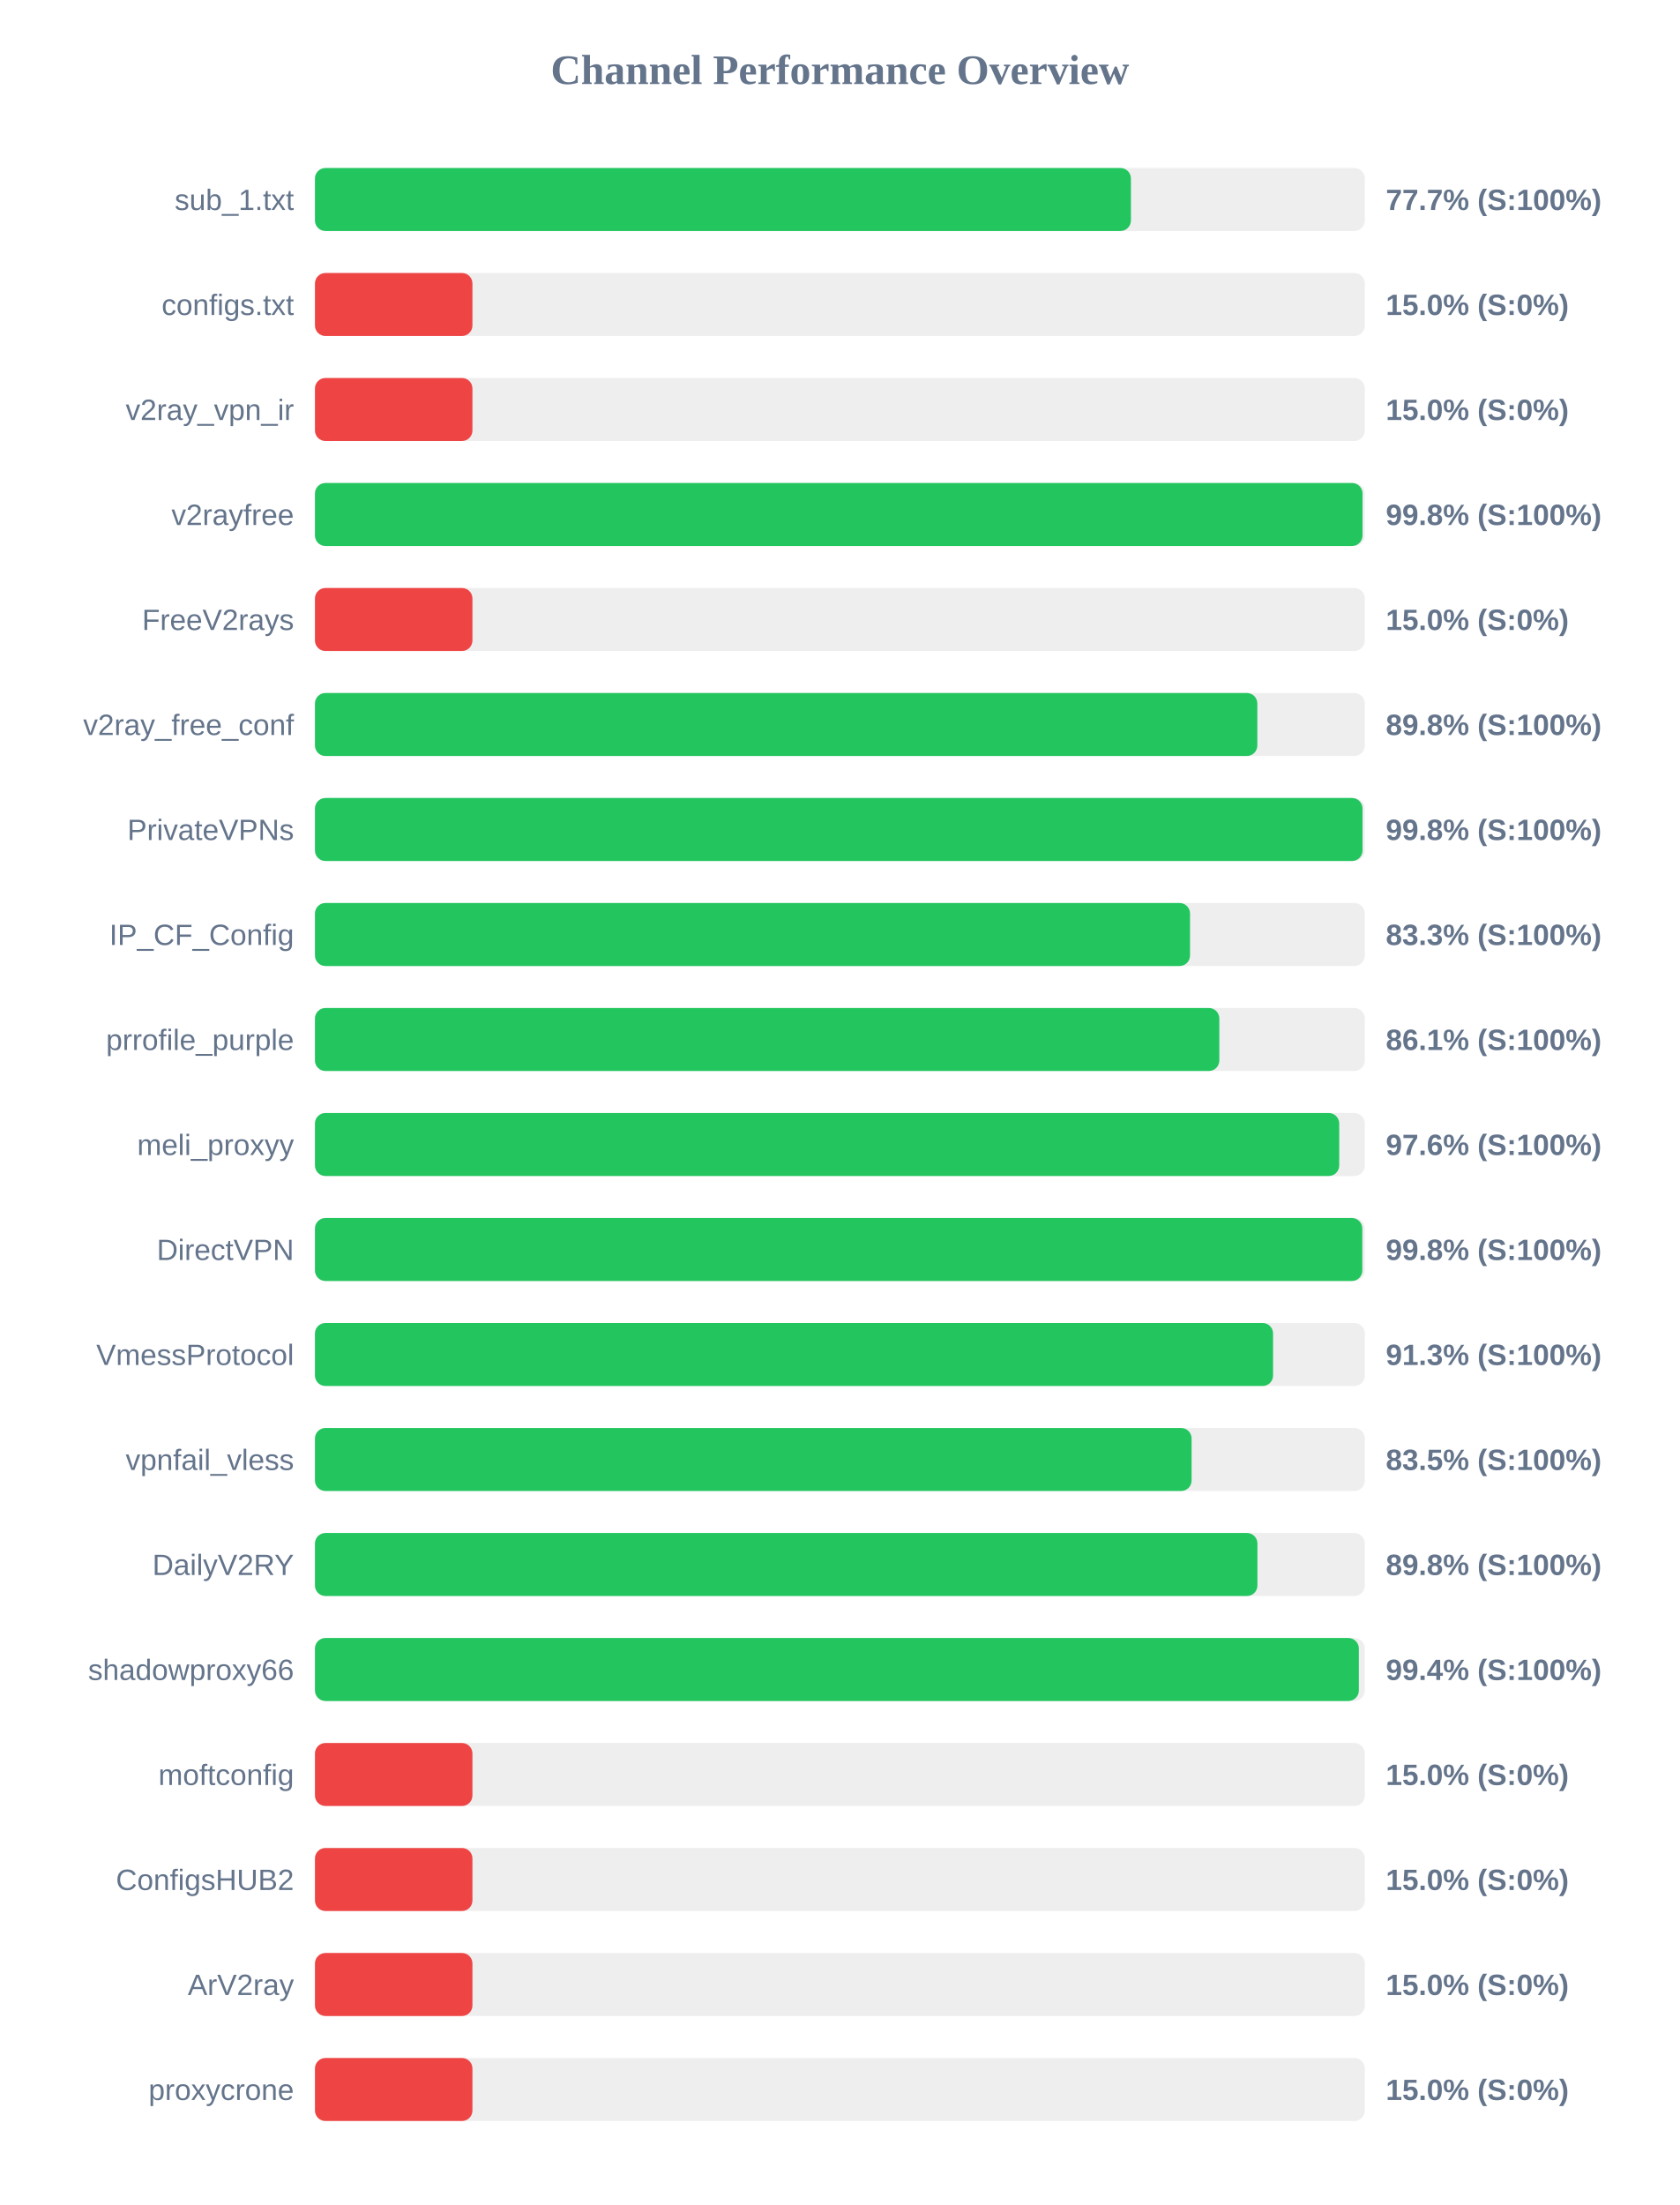
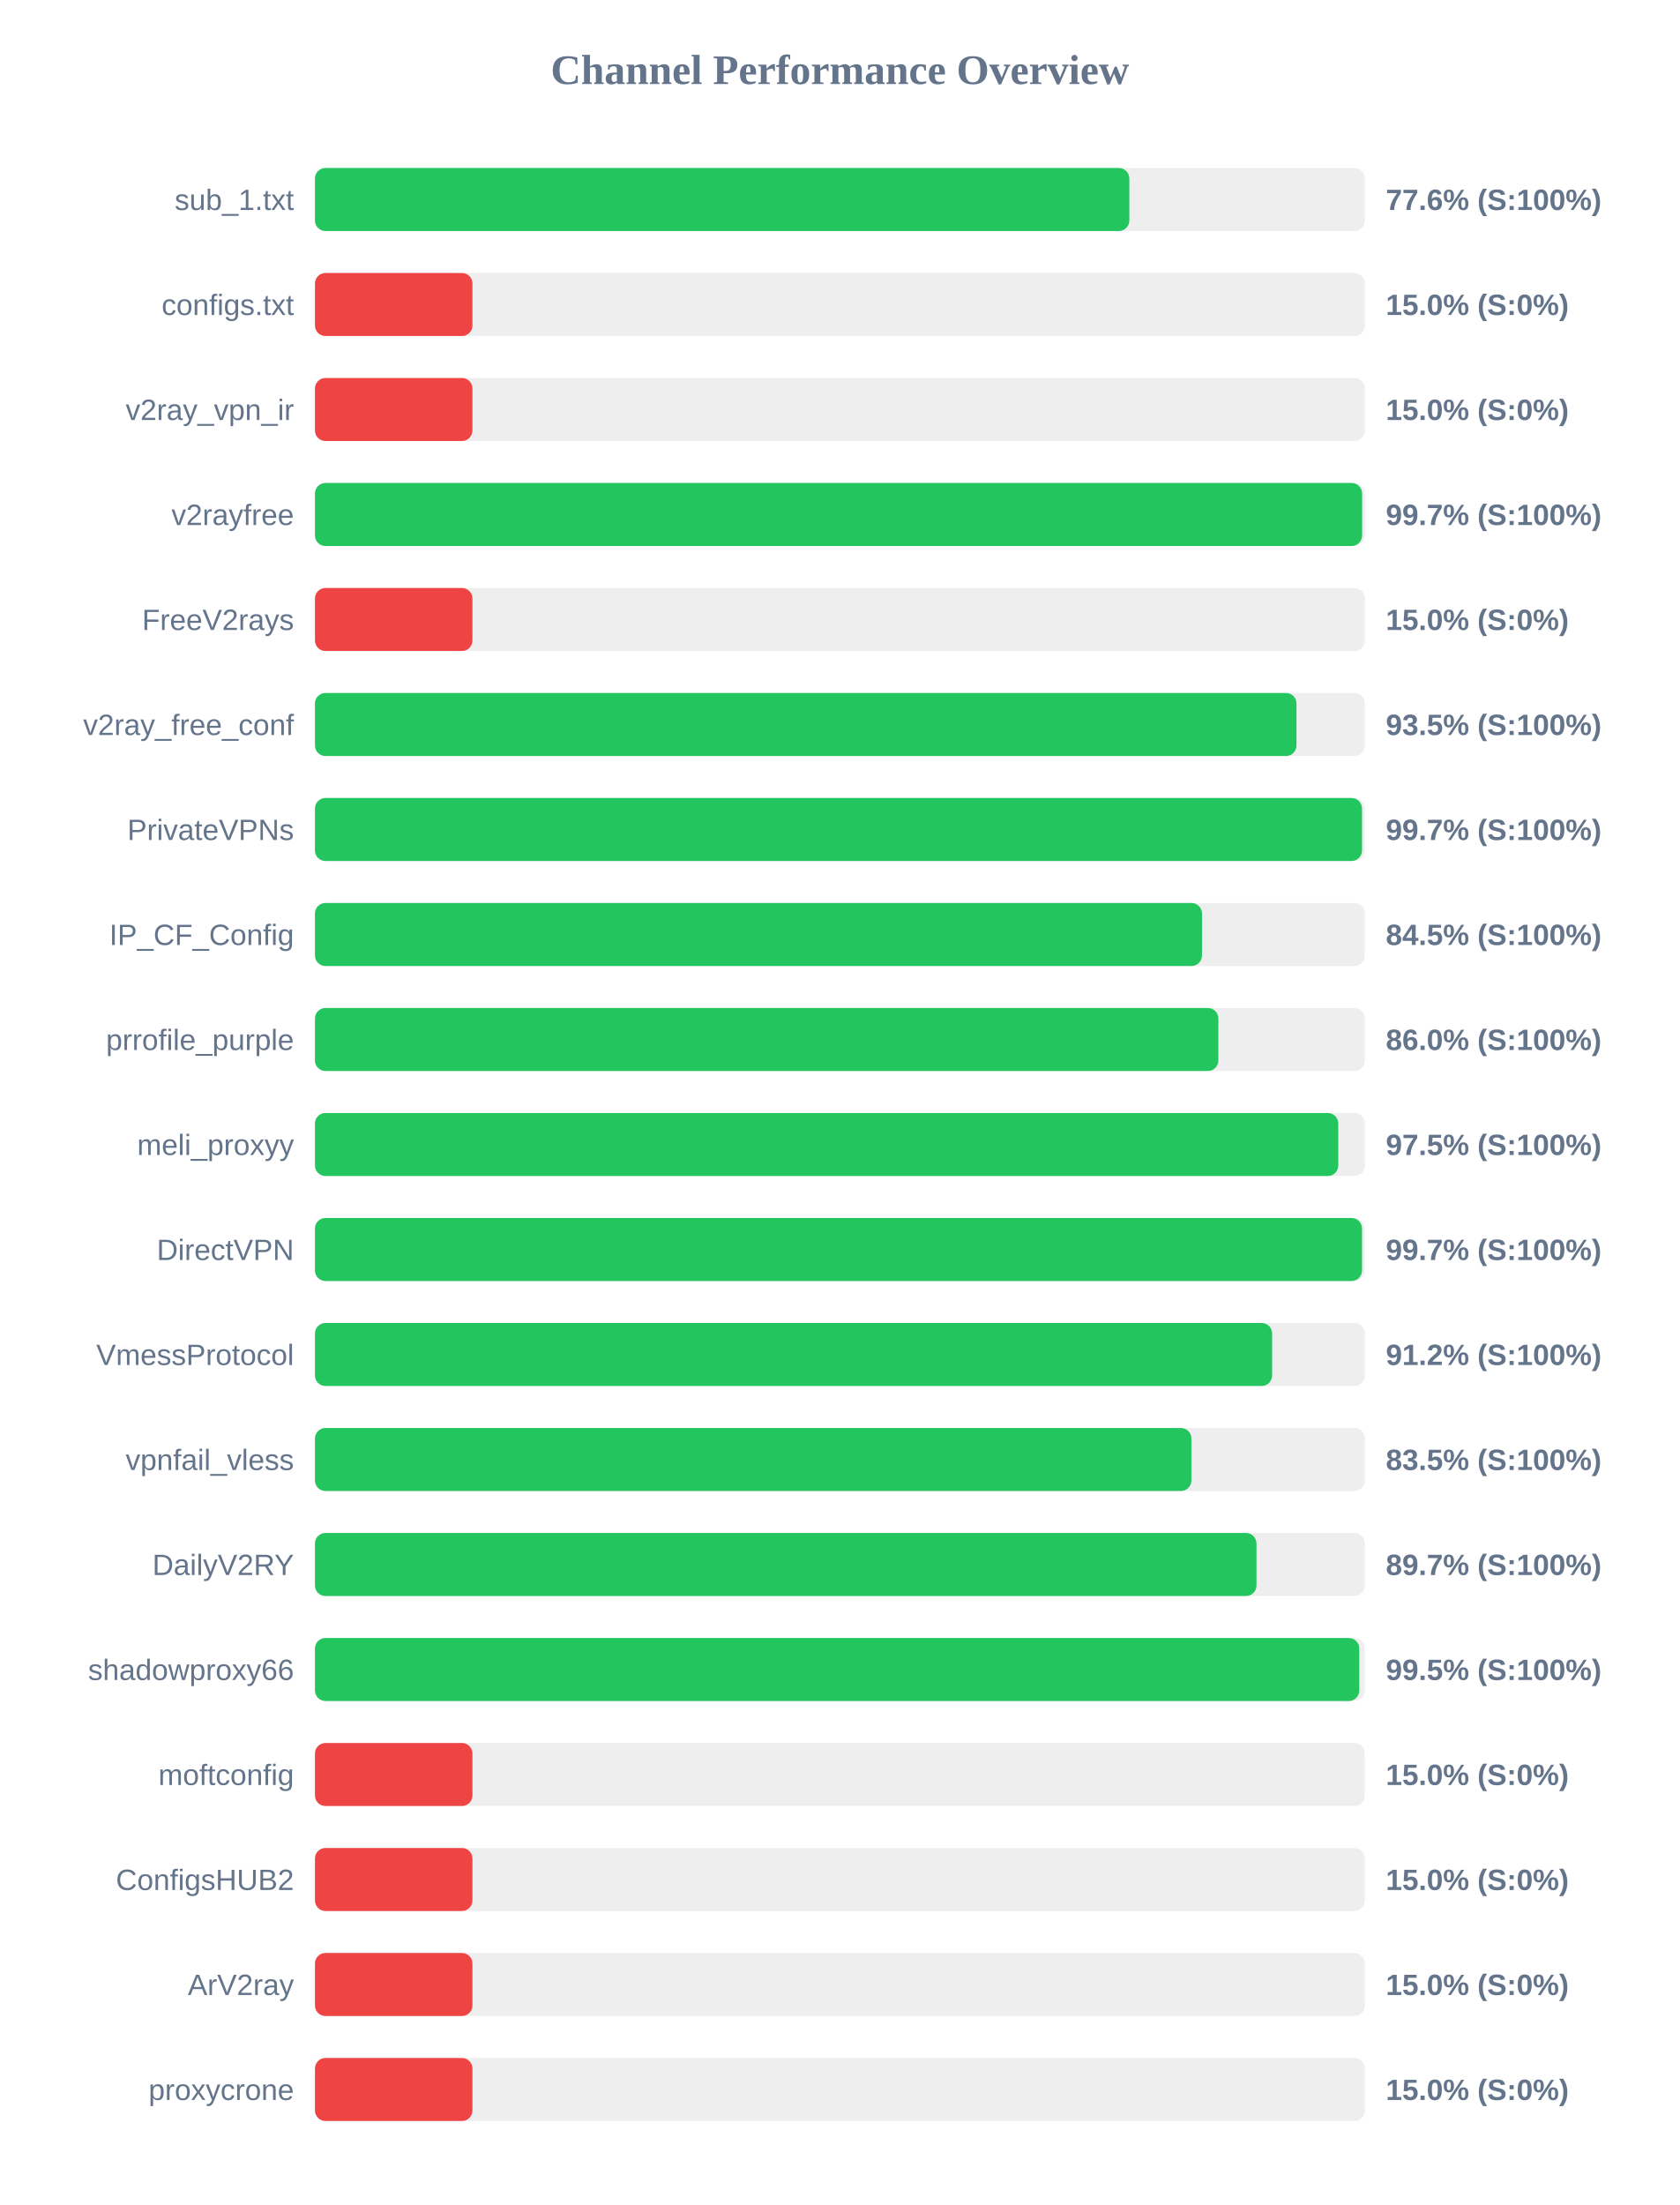
<svg xmlns="http://www.w3.org/2000/svg" width="800" height="1050" version="1.1">
  <style>
        .row { font: 14px Arial; fill: #64748b; }
        .score { font: bold 14px Arial; fill: #64748b; }
    </style>
  <text x="400" y="40" text-anchor="middle" font-size="20px" font-weight="bold" fill="#64748b">Channel Performance Overview</text>
  <rect x="150" y="80" width="500" height="30" fill="#eee" rx="5" />
-   <rect x="150" y="80" width="388.6" height="30" fill="#22c55e" rx="5" />
+   <rect x="150" y="80" width="387.85" height="30" fill="#22c55e" rx="5" />
  <text x="140" y="100" text-anchor="end" class="row">sub_1.txt</text>
-   <text x="660" y="100" text-anchor="start" class="score">77.7% (S:100%)</text>
+   <text x="660" y="100" text-anchor="start" class="score">77.6% (S:100%)</text>
  <rect x="150" y="130" width="500" height="30" fill="#eee" rx="5" />
  <rect x="150" y="130" width="75.0" height="30" fill="#ef4444" rx="5" />
  <text x="140" y="150" text-anchor="end" class="row">configs.txt</text>
  <text x="660" y="150" text-anchor="start" class="score">15.0% (S:0%)</text>
  <rect x="150" y="180" width="500" height="30" fill="#eee" rx="5" />
  <rect x="150" y="180" width="75.0" height="30" fill="#ef4444" rx="5" />
  <text x="140" y="200" text-anchor="end" class="row">v2ray_vpn_ir</text>
  <text x="660" y="200" text-anchor="start" class="score">15.0% (S:0%)</text>
  <rect x="150" y="230" width="500" height="30" fill="#eee" rx="5" />
-   <rect x="150" y="230" width="498.9" height="30" fill="#22c55e" rx="5" />
+   <rect x="150" y="230" width="498.7" height="30" fill="#22c55e" rx="5" />
  <text x="140" y="250" text-anchor="end" class="row">v2rayfree</text>
-   <text x="660" y="250" text-anchor="start" class="score">99.8% (S:100%)</text>
+   <text x="660" y="250" text-anchor="start" class="score">99.7% (S:100%)</text>
  <rect x="150" y="280" width="500" height="30" fill="#eee" rx="5" />
  <rect x="150" y="280" width="75.0" height="30" fill="#ef4444" rx="5" />
  <text x="140" y="300" text-anchor="end" class="row">FreeV2rays</text>
  <text x="660" y="300" text-anchor="start" class="score">15.0% (S:0%)</text>
  <rect x="150" y="330" width="500" height="30" fill="#eee" rx="5" />
-   <rect x="150" y="330" width="448.8" height="30" fill="#22c55e" rx="5" />
+   <rect x="150" y="330" width="467.45" height="30" fill="#22c55e" rx="5" />
  <text x="140" y="350" text-anchor="end" class="row">v2ray_free_conf</text>
-   <text x="660" y="350" text-anchor="start" class="score">89.8% (S:100%)</text>
+   <text x="660" y="350" text-anchor="start" class="score">93.5% (S:100%)</text>
  <rect x="150" y="380" width="500" height="30" fill="#eee" rx="5" />
-   <rect x="150" y="380" width="498.9" height="30" fill="#22c55e" rx="5" />
+   <rect x="150" y="380" width="498.65" height="30" fill="#22c55e" rx="5" />
  <text x="140" y="400" text-anchor="end" class="row">PrivateVPNs</text>
-   <text x="660" y="400" text-anchor="start" class="score">99.8% (S:100%)</text>
+   <text x="660" y="400" text-anchor="start" class="score">99.7% (S:100%)</text>
  <rect x="150" y="430" width="500" height="30" fill="#eee" rx="5" />
-   <rect x="150" y="430" width="416.75" height="30" fill="#22c55e" rx="5" />
+   <rect x="150" y="430" width="422.45" height="30" fill="#22c55e" rx="5" />
  <text x="140" y="450" text-anchor="end" class="row">IP_CF_Config</text>
-   <text x="660" y="450" text-anchor="start" class="score">83.3% (S:100%)</text>
+   <text x="660" y="450" text-anchor="start" class="score">84.5% (S:100%)</text>
  <rect x="150" y="480" width="500" height="30" fill="#eee" rx="5" />
-   <rect x="150" y="480" width="430.7" height="30" fill="#22c55e" rx="5" />
+   <rect x="150" y="480" width="430.25" height="30" fill="#22c55e" rx="5" />
  <text x="140" y="500" text-anchor="end" class="row">prrofile_purple</text>
-   <text x="660" y="500" text-anchor="start" class="score">86.1% (S:100%)</text>
+   <text x="660" y="500" text-anchor="start" class="score">86.0% (S:100%)</text>
  <rect x="150" y="530" width="500" height="30" fill="#eee" rx="5" />
-   <rect x="150" y="530" width="487.8" height="30" fill="#22c55e" rx="5" />
+   <rect x="150" y="530" width="487.35" height="30" fill="#22c55e" rx="5" />
  <text x="140" y="550" text-anchor="end" class="row">meli_proxyy</text>
-   <text x="660" y="550" text-anchor="start" class="score">97.6% (S:100%)</text>
+   <text x="660" y="550" text-anchor="start" class="score">97.5% (S:100%)</text>
  <rect x="150" y="580" width="500" height="30" fill="#eee" rx="5" />
-   <rect x="150" y="580" width="498.8" height="30" fill="#22c55e" rx="5" />
+   <rect x="150" y="580" width="498.65" height="30" fill="#22c55e" rx="5" />
  <text x="140" y="600" text-anchor="end" class="row">DirectVPN</text>
-   <text x="660" y="600" text-anchor="start" class="score">99.8% (S:100%)</text>
+   <text x="660" y="600" text-anchor="start" class="score">99.7% (S:100%)</text>
  <rect x="150" y="630" width="500" height="30" fill="#eee" rx="5" />
-   <rect x="150" y="630" width="456.3" height="30" fill="#22c55e" rx="5" />
+   <rect x="150" y="630" width="455.85" height="30" fill="#22c55e" rx="5" />
  <text x="140" y="650" text-anchor="end" class="row">VmessProtocol</text>
-   <text x="660" y="650" text-anchor="start" class="score">91.3% (S:100%)</text>
+   <text x="660" y="650" text-anchor="start" class="score">91.2% (S:100%)</text>
  <rect x="150" y="680" width="500" height="30" fill="#eee" rx="5" />
-   <rect x="150" y="680" width="417.5" height="30" fill="#22c55e" rx="5" />
+   <rect x="150" y="680" width="417.4" height="30" fill="#22c55e" rx="5" />
  <text x="140" y="700" text-anchor="end" class="row">vpnfail_vless</text>
  <text x="660" y="700" text-anchor="start" class="score">83.5% (S:100%)</text>
  <rect x="150" y="730" width="500" height="30" fill="#eee" rx="5" />
-   <rect x="150" y="730" width="448.85" height="30" fill="#22c55e" rx="5" />
+   <rect x="150" y="730" width="448.4" height="30" fill="#22c55e" rx="5" />
  <text x="140" y="750" text-anchor="end" class="row">DailyV2RY</text>
-   <text x="660" y="750" text-anchor="start" class="score">89.8% (S:100%)</text>
+   <text x="660" y="750" text-anchor="start" class="score">89.7% (S:100%)</text>
  <rect x="150" y="780" width="500" height="30" fill="#eee" rx="5" />
-   <rect x="150" y="780" width="497.15" height="30" fill="#22c55e" rx="5" />
+   <rect x="150" y="780" width="497.35" height="30" fill="#22c55e" rx="5" />
  <text x="140" y="800" text-anchor="end" class="row">shadowproxy66</text>
-   <text x="660" y="800" text-anchor="start" class="score">99.4% (S:100%)</text>
+   <text x="660" y="800" text-anchor="start" class="score">99.5% (S:100%)</text>
  <rect x="150" y="830" width="500" height="30" fill="#eee" rx="5" />
  <rect x="150" y="830" width="75.0" height="30" fill="#ef4444" rx="5" />
  <text x="140" y="850" text-anchor="end" class="row">moftconfig</text>
  <text x="660" y="850" text-anchor="start" class="score">15.0% (S:0%)</text>
  <rect x="150" y="880" width="500" height="30" fill="#eee" rx="5" />
  <rect x="150" y="880" width="75.0" height="30" fill="#ef4444" rx="5" />
  <text x="140" y="900" text-anchor="end" class="row">ConfigsHUB2</text>
  <text x="660" y="900" text-anchor="start" class="score">15.0% (S:0%)</text>
  <rect x="150" y="930" width="500" height="30" fill="#eee" rx="5" />
  <rect x="150" y="930" width="75.0" height="30" fill="#ef4444" rx="5" />
  <text x="140" y="950" text-anchor="end" class="row">ArV2ray</text>
  <text x="660" y="950" text-anchor="start" class="score">15.0% (S:0%)</text>
  <rect x="150" y="980" width="500" height="30" fill="#eee" rx="5" />
  <rect x="150" y="980" width="75.0" height="30" fill="#ef4444" rx="5" />
  <text x="140" y="1000" text-anchor="end" class="row">proxycrone</text>
  <text x="660" y="1000" text-anchor="start" class="score">15.0% (S:0%)</text>
</svg>
